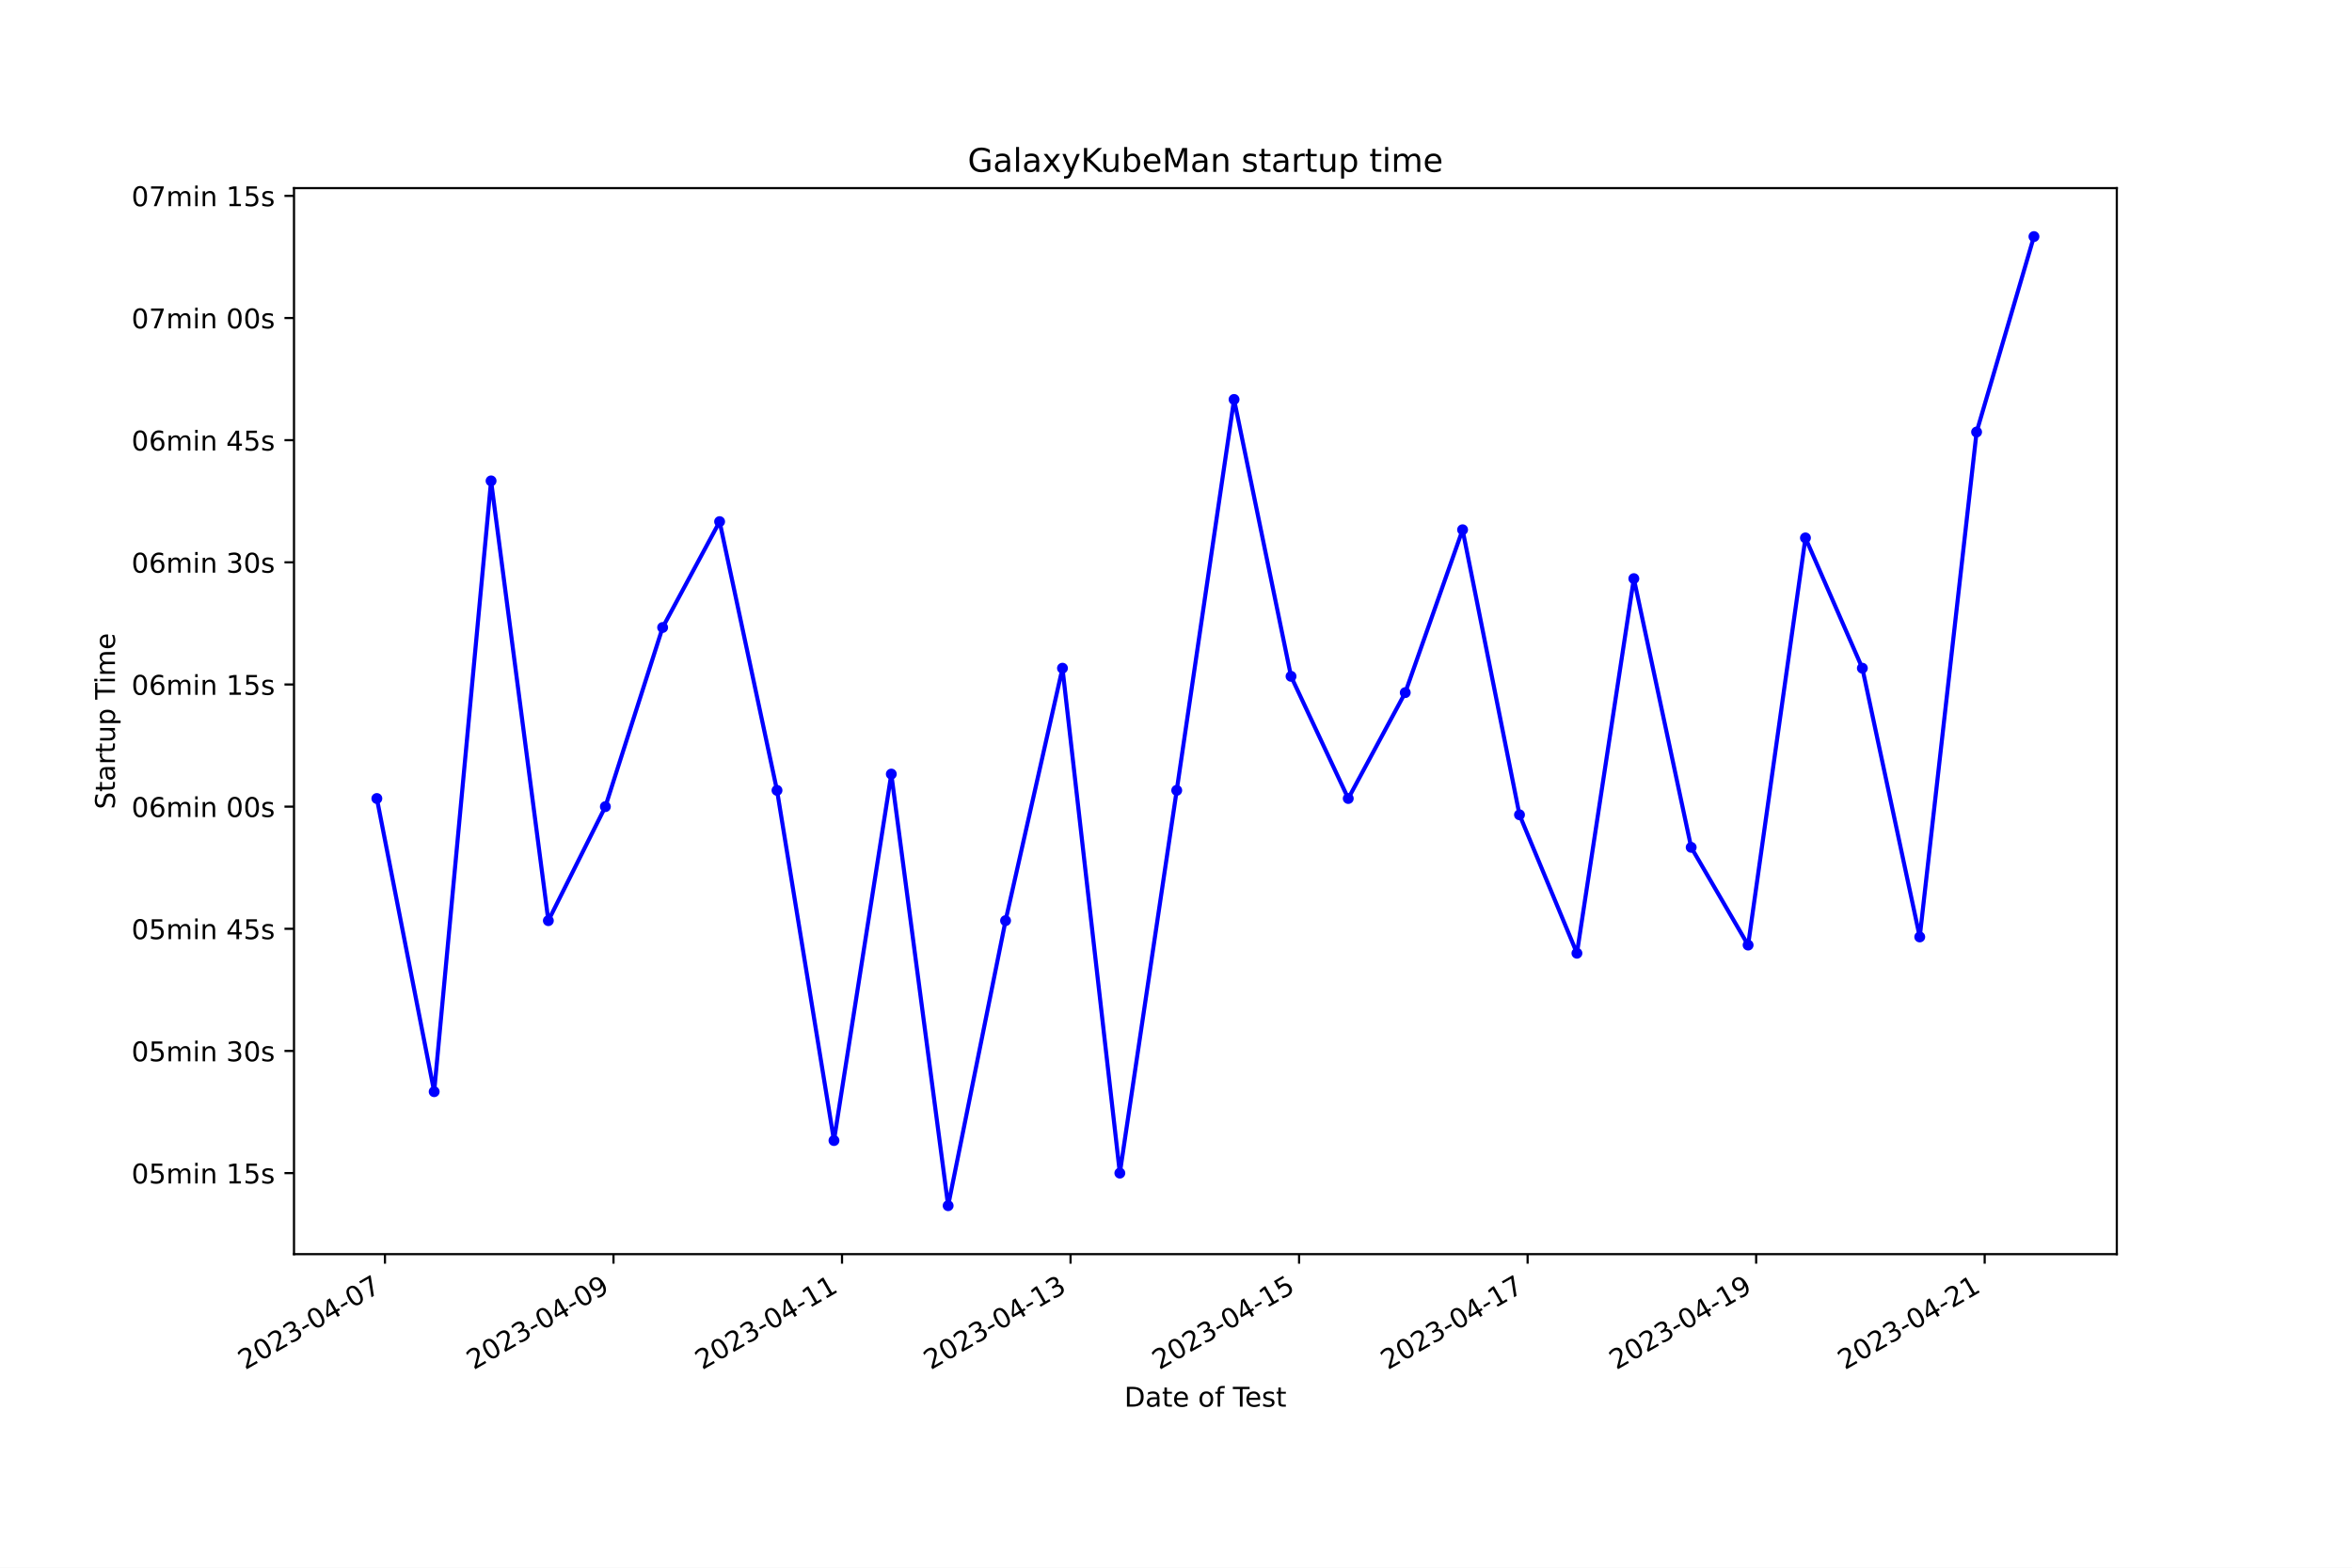
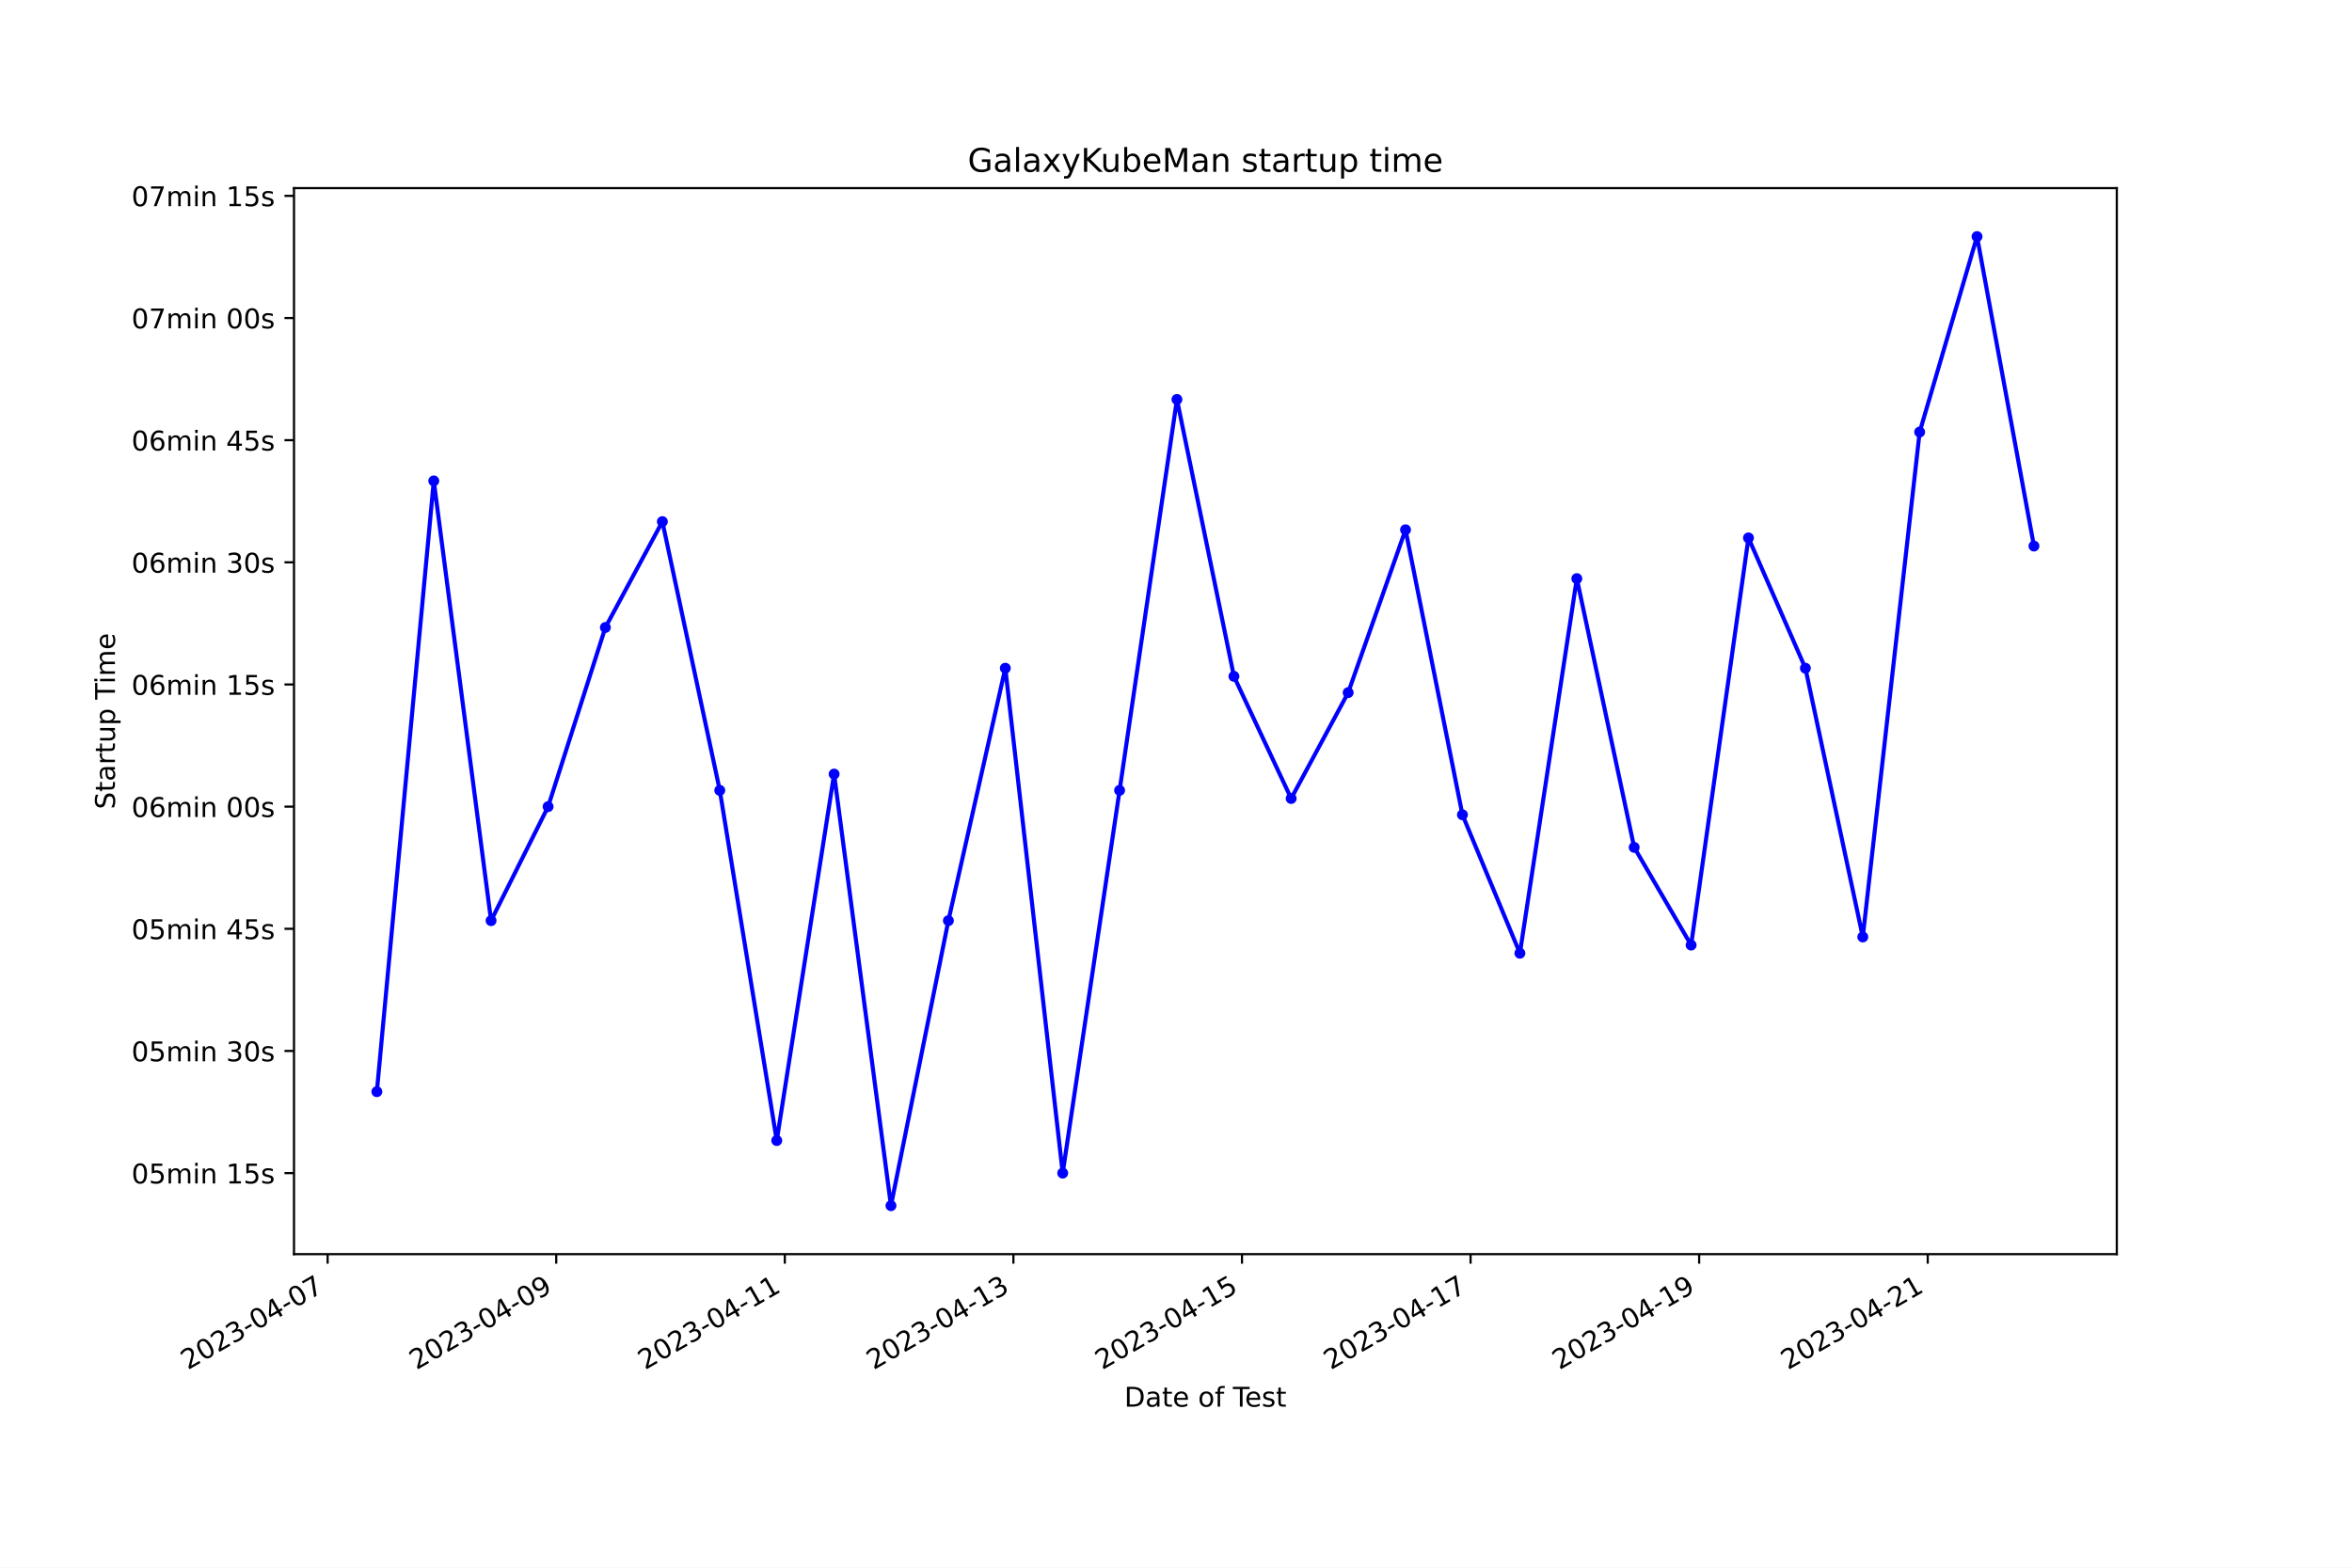
<svg xmlns="http://www.w3.org/2000/svg" xmlns:xlink="http://www.w3.org/1999/xlink" width="864pt" height="576pt" viewBox="0 0 864 576" version="1.1">
  <defs>
    <style type="text/css">*{stroke-linejoin: round; stroke-linecap: butt}</style>
  </defs>
  <g id="figure_1">
    <g id="patch_1">
      <path d="M 0 576  L 864 576  L 864 0  L 0 0  z " style="fill: #ffffff" />
    </g>
    <g id="axes_1">
      <g id="patch_2">
        <path d="M 108 460.8  L 777.6 460.8  L 777.6 69.12  L 108 69.12  z " style="fill: #ffffff" />
      </g>
      <g id="matplotlib.axis_1">
        <g id="xtick_1">
          <g id="line2d_1">
            <defs>
-               <path id="mb5e57b1dbb" d="M 0 0  L 0 3.5  " style="stroke: #000000; stroke-width: 0.8" />
+               <path id="m346e0c1215" d="M 0 0  L 0 3.5  " style="stroke: #000000; stroke-width: 0.8" />
            </defs>
            <g>
-               <use xlink:href="#mb5e57b1dbb" x="141.414" y="460.8" style="stroke: #000000; stroke-width: 0.8" />
+               <use xlink:href="#m346e0c1215" x="120.356" y="460.8" style="stroke: #000000; stroke-width: 0.8" />
            </g>
          </g>
          <g id="text_1">
-             <g transform="translate(90.04501 503.4383) rotate(-30) scale(0.1 -0.1)">
+             <g transform="translate(68.98697 503.4383) rotate(-30) scale(0.1 -0.1)">
              <defs>
                <path id="DejaVuSans-32" d="M 1228 531  L 3431 531  L 3431 0  L 469 0  L 469 531  Q 828 903 1448 1529  Q 2069 2156 2228 2338  Q 2531 2678 2651 2914  Q 2772 3150 2772 3378  Q 2772 3750 2511 3984  Q 2250 4219 1831 4219  Q 1534 4219 1204 4116  Q 875 4013 500 3803  L 500 4441  Q 881 4594 1212 4672  Q 1544 4750 1819 4750  Q 2544 4750 2975 4387  Q 3406 4025 3406 3419  Q 3406 3131 3298 2873  Q 3191 2616 2906 2266  Q 2828 2175 2409 1742  Q 1991 1309 1228 531  z " transform="scale(0.015625)" />
                <path id="DejaVuSans-30" d="M 2034 4250  Q 1547 4250 1301 3770  Q 1056 3291 1056 2328  Q 1056 1369 1301 889  Q 1547 409 2034 409  Q 2525 409 2770 889  Q 3016 1369 3016 2328  Q 3016 3291 2770 3770  Q 2525 4250 2034 4250  z M 2034 4750  Q 2819 4750 3233 4129  Q 3647 3509 3647 2328  Q 3647 1150 3233 529  Q 2819 -91 2034 -91  Q 1250 -91 836 529  Q 422 1150 422 2328  Q 422 3509 836 4129  Q 1250 4750 2034 4750  z " transform="scale(0.015625)" />
                <path id="DejaVuSans-33" d="M 2597 2516  Q 3050 2419 3304 2112  Q 3559 1806 3559 1356  Q 3559 666 3084 287  Q 2609 -91 1734 -91  Q 1441 -91 1130 -33  Q 819 25 488 141  L 488 750  Q 750 597 1062 519  Q 1375 441 1716 441  Q 2309 441 2620 675  Q 2931 909 2931 1356  Q 2931 1769 2642 2001  Q 2353 2234 1838 2234  L 1294 2234  L 1294 2753  L 1863 2753  Q 2328 2753 2575 2939  Q 2822 3125 2822 3475  Q 2822 3834 2567 4026  Q 2313 4219 1838 4219  Q 1578 4219 1281 4162  Q 984 4106 628 3988  L 628 4550  Q 988 4650 1302 4700  Q 1616 4750 1894 4750  Q 2613 4750 3031 4423  Q 3450 4097 3450 3541  Q 3450 3153 3228 2886  Q 3006 2619 2597 2516  z " transform="scale(0.015625)" />
                <path id="DejaVuSans-2d" d="M 313 2009  L 1997 2009  L 1997 1497  L 313 1497  L 313 2009  z " transform="scale(0.015625)" />
                <path id="DejaVuSans-34" d="M 2419 4116  L 825 1625  L 2419 1625  L 2419 4116  z M 2253 4666  L 3047 4666  L 3047 1625  L 3713 1625  L 3713 1100  L 3047 1100  L 3047 0  L 2419 0  L 2419 1100  L 313 1100  L 313 1709  L 2253 4666  z " transform="scale(0.015625)" />
                <path id="DejaVuSans-37" d="M 525 4666  L 3525 4666  L 3525 4397  L 1831 0  L 1172 0  L 2766 4134  L 525 4134  L 525 4666  z " transform="scale(0.015625)" />
              </defs>
              <use xlink:href="#DejaVuSans-32" />
              <use xlink:href="#DejaVuSans-30" x="63.623" />
              <use xlink:href="#DejaVuSans-32" x="127.246" />
              <use xlink:href="#DejaVuSans-33" x="190.869" />
              <use xlink:href="#DejaVuSans-2d" x="254.492" />
              <use xlink:href="#DejaVuSans-30" x="290.576" />
              <use xlink:href="#DejaVuSans-34" x="354.199" />
              <use xlink:href="#DejaVuSans-2d" x="417.822" />
              <use xlink:href="#DejaVuSans-30" x="453.906" />
              <use xlink:href="#DejaVuSans-37" x="517.529" />
            </g>
          </g>
        </g>
        <g id="xtick_2">
          <g id="line2d_2">
            <g>
-               <use xlink:href="#mb5e57b1dbb" x="225.365" y="460.8" style="stroke: #000000; stroke-width: 0.8" />
+               <use xlink:href="#m346e0c1215" x="204.327" y="460.8" style="stroke: #000000; stroke-width: 0.8" />
            </g>
          </g>
          <g id="text_2">
-             <g transform="translate(173.9952 503.4383) rotate(-30) scale(0.1 -0.1)">
+             <g transform="translate(152.9577 503.4383) rotate(-30) scale(0.1 -0.1)">
              <defs>
                <path id="DejaVuSans-39" d="M 703 97  L 703 672  Q 941 559 1184 500  Q 1428 441 1663 441  Q 2288 441 2617 861  Q 2947 1281 2994 2138  Q 2813 1869 2534 1725  Q 2256 1581 1919 1581  Q 1219 1581 811 2004  Q 403 2428 403 3163  Q 403 3881 828 4315  Q 1253 4750 1959 4750  Q 2769 4750 3195 4129  Q 3622 3509 3622 2328  Q 3622 1225 3098 567  Q 2575 -91 1691 -91  Q 1453 -91 1209 -44  Q 966 3 703 97  z M 1959 2075  Q 2384 2075 2632 2365  Q 2881 2656 2881 3163  Q 2881 3666 2632 3958  Q 2384 4250 1959 4250  Q 1534 4250 1286 3958  Q 1038 3666 1038 3163  Q 1038 2656 1286 2365  Q 1534 2075 1959 2075  z " transform="scale(0.015625)" />
              </defs>
              <use xlink:href="#DejaVuSans-32" />
              <use xlink:href="#DejaVuSans-30" x="63.623" />
              <use xlink:href="#DejaVuSans-32" x="127.246" />
              <use xlink:href="#DejaVuSans-33" x="190.869" />
              <use xlink:href="#DejaVuSans-2d" x="254.492" />
              <use xlink:href="#DejaVuSans-30" x="290.576" />
              <use xlink:href="#DejaVuSans-34" x="354.199" />
              <use xlink:href="#DejaVuSans-2d" x="417.822" />
              <use xlink:href="#DejaVuSans-30" x="453.906" />
              <use xlink:href="#DejaVuSans-39" x="517.529" />
            </g>
          </g>
        </g>
        <g id="xtick_3">
          <g id="line2d_3">
            <g>
-               <use xlink:href="#mb5e57b1dbb" x="309.315" y="460.8" style="stroke: #000000; stroke-width: 0.8" />
+               <use xlink:href="#m346e0c1215" x="288.298" y="460.8" style="stroke: #000000; stroke-width: 0.8" />
            </g>
          </g>
          <g id="text_3">
-             <g transform="translate(257.9454 503.4383) rotate(-30) scale(0.1 -0.1)">
+             <g transform="translate(236.9284 503.4383) rotate(-30) scale(0.1 -0.1)">
              <defs>
                <path id="DejaVuSans-31" d="M 794 531  L 1825 531  L 1825 4091  L 703 3866  L 703 4441  L 1819 4666  L 2450 4666  L 2450 531  L 3481 531  L 3481 0  L 794 0  L 794 531  z " transform="scale(0.015625)" />
              </defs>
              <use xlink:href="#DejaVuSans-32" />
              <use xlink:href="#DejaVuSans-30" x="63.623" />
              <use xlink:href="#DejaVuSans-32" x="127.246" />
              <use xlink:href="#DejaVuSans-33" x="190.869" />
              <use xlink:href="#DejaVuSans-2d" x="254.492" />
              <use xlink:href="#DejaVuSans-30" x="290.576" />
              <use xlink:href="#DejaVuSans-34" x="354.199" />
              <use xlink:href="#DejaVuSans-2d" x="417.822" />
              <use xlink:href="#DejaVuSans-31" x="453.906" />
              <use xlink:href="#DejaVuSans-31" x="517.529" />
            </g>
          </g>
        </g>
        <g id="xtick_4">
          <g id="line2d_4">
            <g>
-               <use xlink:href="#mb5e57b1dbb" x="393.265" y="460.8" style="stroke: #000000; stroke-width: 0.8" />
+               <use xlink:href="#m346e0c1215" x="372.269" y="460.8" style="stroke: #000000; stroke-width: 0.8" />
            </g>
          </g>
          <g id="text_4">
-             <g transform="translate(341.8956 503.4383) rotate(-30) scale(0.1 -0.1)">
+             <g transform="translate(320.8991 503.4383) rotate(-30) scale(0.1 -0.1)">
              <use xlink:href="#DejaVuSans-32" />
              <use xlink:href="#DejaVuSans-30" x="63.623" />
              <use xlink:href="#DejaVuSans-32" x="127.246" />
              <use xlink:href="#DejaVuSans-33" x="190.869" />
              <use xlink:href="#DejaVuSans-2d" x="254.492" />
              <use xlink:href="#DejaVuSans-30" x="290.576" />
              <use xlink:href="#DejaVuSans-34" x="354.199" />
              <use xlink:href="#DejaVuSans-2d" x="417.822" />
              <use xlink:href="#DejaVuSans-31" x="453.906" />
              <use xlink:href="#DejaVuSans-33" x="517.529" />
            </g>
          </g>
        </g>
        <g id="xtick_5">
          <g id="line2d_5">
            <g>
-               <use xlink:href="#mb5e57b1dbb" x="477.215" y="460.8" style="stroke: #000000; stroke-width: 0.8" />
+               <use xlink:href="#m346e0c1215" x="456.239" y="460.8" style="stroke: #000000; stroke-width: 0.8" />
            </g>
          </g>
          <g id="text_5">
-             <g transform="translate(425.8458 503.4383) rotate(-30) scale(0.1 -0.1)">
+             <g transform="translate(404.8697 503.4383) rotate(-30) scale(0.1 -0.1)">
              <defs>
                <path id="DejaVuSans-35" d="M 691 4666  L 3169 4666  L 3169 4134  L 1269 4134  L 1269 2991  Q 1406 3038 1543 3061  Q 1681 3084 1819 3084  Q 2600 3084 3056 2656  Q 3513 2228 3513 1497  Q 3513 744 3044 326  Q 2575 -91 1722 -91  Q 1428 -91 1123 -41  Q 819 9 494 109  L 494 744  Q 775 591 1075 516  Q 1375 441 1709 441  Q 2250 441 2565 725  Q 2881 1009 2881 1497  Q 2881 1984 2565 2268  Q 2250 2553 1709 2553  Q 1456 2553 1204 2497  Q 953 2441 691 2322  L 691 4666  z " transform="scale(0.015625)" />
              </defs>
              <use xlink:href="#DejaVuSans-32" />
              <use xlink:href="#DejaVuSans-30" x="63.623" />
              <use xlink:href="#DejaVuSans-32" x="127.246" />
              <use xlink:href="#DejaVuSans-33" x="190.869" />
              <use xlink:href="#DejaVuSans-2d" x="254.492" />
              <use xlink:href="#DejaVuSans-30" x="290.576" />
              <use xlink:href="#DejaVuSans-34" x="354.199" />
              <use xlink:href="#DejaVuSans-2d" x="417.822" />
              <use xlink:href="#DejaVuSans-31" x="453.906" />
              <use xlink:href="#DejaVuSans-35" x="517.529" />
            </g>
          </g>
        </g>
        <g id="xtick_6">
          <g id="line2d_6">
            <g>
-               <use xlink:href="#mb5e57b1dbb" x="561.165" y="460.8" style="stroke: #000000; stroke-width: 0.8" />
+               <use xlink:href="#m346e0c1215" x="540.21" y="460.8" style="stroke: #000000; stroke-width: 0.8" />
            </g>
          </g>
          <g id="text_6">
-             <g transform="translate(509.7959 503.4383) rotate(-30) scale(0.1 -0.1)">
+             <g transform="translate(488.8404 503.4383) rotate(-30) scale(0.1 -0.1)">
              <use xlink:href="#DejaVuSans-32" />
              <use xlink:href="#DejaVuSans-30" x="63.623" />
              <use xlink:href="#DejaVuSans-32" x="127.246" />
              <use xlink:href="#DejaVuSans-33" x="190.869" />
              <use xlink:href="#DejaVuSans-2d" x="254.492" />
              <use xlink:href="#DejaVuSans-30" x="290.576" />
              <use xlink:href="#DejaVuSans-34" x="354.199" />
              <use xlink:href="#DejaVuSans-2d" x="417.822" />
              <use xlink:href="#DejaVuSans-31" x="453.906" />
              <use xlink:href="#DejaVuSans-37" x="517.529" />
            </g>
          </g>
        </g>
        <g id="xtick_7">
          <g id="line2d_7">
            <g>
-               <use xlink:href="#mb5e57b1dbb" x="645.116" y="460.8" style="stroke: #000000; stroke-width: 0.8" />
+               <use xlink:href="#m346e0c1215" x="624.181" y="460.8" style="stroke: #000000; stroke-width: 0.8" />
            </g>
          </g>
          <g id="text_7">
-             <g transform="translate(593.7461 503.4383) rotate(-30) scale(0.1 -0.1)">
+             <g transform="translate(572.8111 503.4383) rotate(-30) scale(0.1 -0.1)">
              <use xlink:href="#DejaVuSans-32" />
              <use xlink:href="#DejaVuSans-30" x="63.623" />
              <use xlink:href="#DejaVuSans-32" x="127.246" />
              <use xlink:href="#DejaVuSans-33" x="190.869" />
              <use xlink:href="#DejaVuSans-2d" x="254.492" />
              <use xlink:href="#DejaVuSans-30" x="290.576" />
              <use xlink:href="#DejaVuSans-34" x="354.199" />
              <use xlink:href="#DejaVuSans-2d" x="417.822" />
              <use xlink:href="#DejaVuSans-31" x="453.906" />
              <use xlink:href="#DejaVuSans-39" x="517.529" />
            </g>
          </g>
        </g>
        <g id="xtick_8">
          <g id="line2d_8">
            <g>
-               <use xlink:href="#mb5e57b1dbb" x="729.066" y="460.8" style="stroke: #000000; stroke-width: 0.8" />
+               <use xlink:href="#m346e0c1215" x="708.151" y="460.8" style="stroke: #000000; stroke-width: 0.8" />
            </g>
          </g>
          <g id="text_8">
-             <g transform="translate(677.6963 503.4383) rotate(-30) scale(0.1 -0.1)">
+             <g transform="translate(656.7818 503.4383) rotate(-30) scale(0.1 -0.1)">
              <use xlink:href="#DejaVuSans-32" />
              <use xlink:href="#DejaVuSans-30" x="63.623" />
              <use xlink:href="#DejaVuSans-32" x="127.246" />
              <use xlink:href="#DejaVuSans-33" x="190.869" />
              <use xlink:href="#DejaVuSans-2d" x="254.492" />
              <use xlink:href="#DejaVuSans-30" x="290.576" />
              <use xlink:href="#DejaVuSans-34" x="354.199" />
              <use xlink:href="#DejaVuSans-2d" x="417.822" />
              <use xlink:href="#DejaVuSans-32" x="453.906" />
              <use xlink:href="#DejaVuSans-31" x="517.529" />
            </g>
          </g>
        </g>
        <g id="text_9">
          <g transform="translate(413.0063 516.8378) scale(0.1 -0.1)">
            <defs>
              <path id="DejaVuSans-44" d="M 1259 4147  L 1259 519  L 2022 519  Q 2988 519 3436 956  Q 3884 1394 3884 2338  Q 3884 3275 3436 3711  Q 2988 4147 2022 4147  L 1259 4147  z M 628 4666  L 1925 4666  Q 3281 4666 3915 4102  Q 4550 3538 4550 2338  Q 4550 1131 3912 565  Q 3275 0 1925 0  L 628 0  L 628 4666  z " transform="scale(0.015625)" />
              <path id="DejaVuSans-61" d="M 2194 1759  Q 1497 1759 1228 1600  Q 959 1441 959 1056  Q 959 750 1161 570  Q 1363 391 1709 391  Q 2188 391 2477 730  Q 2766 1069 2766 1631  L 2766 1759  L 2194 1759  z M 3341 1997  L 3341 0  L 2766 0  L 2766 531  Q 2569 213 2275 61  Q 1981 -91 1556 -91  Q 1019 -91 701 211  Q 384 513 384 1019  Q 384 1609 779 1909  Q 1175 2209 1959 2209  L 2766 2209  L 2766 2266  Q 2766 2663 2505 2880  Q 2244 3097 1772 3097  Q 1472 3097 1187 3025  Q 903 2953 641 2809  L 641 3341  Q 956 3463 1253 3523  Q 1550 3584 1831 3584  Q 2591 3584 2966 3190  Q 3341 2797 3341 1997  z " transform="scale(0.015625)" />
              <path id="DejaVuSans-74" d="M 1172 4494  L 1172 3500  L 2356 3500  L 2356 3053  L 1172 3053  L 1172 1153  Q 1172 725 1289 603  Q 1406 481 1766 481  L 2356 481  L 2356 0  L 1766 0  Q 1100 0 847 248  Q 594 497 594 1153  L 594 3053  L 172 3053  L 172 3500  L 594 3500  L 594 4494  L 1172 4494  z " transform="scale(0.015625)" />
              <path id="DejaVuSans-65" d="M 3597 1894  L 3597 1613  L 953 1613  Q 991 1019 1311 708  Q 1631 397 2203 397  Q 2534 397 2845 478  Q 3156 559 3463 722  L 3463 178  Q 3153 47 2828 -22  Q 2503 -91 2169 -91  Q 1331 -91 842 396  Q 353 884 353 1716  Q 353 2575 817 3079  Q 1281 3584 2069 3584  Q 2775 3584 3186 3129  Q 3597 2675 3597 1894  z M 3022 2063  Q 3016 2534 2758 2815  Q 2500 3097 2075 3097  Q 1594 3097 1305 2825  Q 1016 2553 972 2059  L 3022 2063  z " transform="scale(0.015625)" />
              <path id="DejaVuSans-20" transform="scale(0.015625)" />
              <path id="DejaVuSans-6f" d="M 1959 3097  Q 1497 3097 1228 2736  Q 959 2375 959 1747  Q 959 1119 1226 758  Q 1494 397 1959 397  Q 2419 397 2687 759  Q 2956 1122 2956 1747  Q 2956 2369 2687 2733  Q 2419 3097 1959 3097  z M 1959 3584  Q 2709 3584 3137 3096  Q 3566 2609 3566 1747  Q 3566 888 3137 398  Q 2709 -91 1959 -91  Q 1206 -91 779 398  Q 353 888 353 1747  Q 353 2609 779 3096  Q 1206 3584 1959 3584  z " transform="scale(0.015625)" />
              <path id="DejaVuSans-66" d="M 2375 4863  L 2375 4384  L 1825 4384  Q 1516 4384 1395 4259  Q 1275 4134 1275 3809  L 1275 3500  L 2222 3500  L 2222 3053  L 1275 3053  L 1275 0  L 697 0  L 697 3053  L 147 3053  L 147 3500  L 697 3500  L 697 3744  Q 697 4328 969 4595  Q 1241 4863 1831 4863  L 2375 4863  z " transform="scale(0.015625)" />
              <path id="DejaVuSans-54" d="M -19 4666  L 3928 4666  L 3928 4134  L 2272 4134  L 2272 0  L 1638 0  L 1638 4134  L -19 4134  L -19 4666  z " transform="scale(0.015625)" />
              <path id="DejaVuSans-73" d="M 2834 3397  L 2834 2853  Q 2591 2978 2328 3040  Q 2066 3103 1784 3103  Q 1356 3103 1142 2972  Q 928 2841 928 2578  Q 928 2378 1081 2264  Q 1234 2150 1697 2047  L 1894 2003  Q 2506 1872 2764 1633  Q 3022 1394 3022 966  Q 3022 478 2636 193  Q 2250 -91 1575 -91  Q 1294 -91 989 -36  Q 684 19 347 128  L 347 722  Q 666 556 975 473  Q 1284 391 1588 391  Q 1994 391 2212 530  Q 2431 669 2431 922  Q 2431 1156 2273 1281  Q 2116 1406 1581 1522  L 1381 1569  Q 847 1681 609 1914  Q 372 2147 372 2553  Q 372 3047 722 3315  Q 1072 3584 1716 3584  Q 2034 3584 2315 3537  Q 2597 3491 2834 3397  z " transform="scale(0.015625)" />
            </defs>
            <use xlink:href="#DejaVuSans-44" />
            <use xlink:href="#DejaVuSans-61" x="77.002" />
            <use xlink:href="#DejaVuSans-74" x="138.281" />
            <use xlink:href="#DejaVuSans-65" x="177.49" />
            <use xlink:href="#DejaVuSans-20" x="239.014" />
            <use xlink:href="#DejaVuSans-6f" x="270.801" />
            <use xlink:href="#DejaVuSans-66" x="331.982" />
            <use xlink:href="#DejaVuSans-20" x="367.188" />
            <use xlink:href="#DejaVuSans-54" x="398.975" />
            <use xlink:href="#DejaVuSans-65" x="443.059" />
            <use xlink:href="#DejaVuSans-73" x="504.582" />
            <use xlink:href="#DejaVuSans-74" x="556.682" />
          </g>
        </g>
      </g>
      <g id="matplotlib.axis_2">
        <g id="ytick_1">
          <g id="line2d_9">
            <defs>
-               <path id="m0ac1385e84" d="M 0 0  L -3.5 0  " style="stroke: #000000; stroke-width: 0.8" />
+               <path id="m91896c03f7" d="M 0 0  L -3.5 0  " style="stroke: #000000; stroke-width: 0.8" />
            </defs>
            <g>
-               <use xlink:href="#m0ac1385e84" x="108" y="431.028" style="stroke: #000000; stroke-width: 0.8" />
+               <use xlink:href="#m91896c03f7" x="108" y="431.028" style="stroke: #000000; stroke-width: 0.8" />
            </g>
          </g>
          <g id="text_10">
            <g transform="translate(48.30625 434.8268) scale(0.1 -0.1)">
              <defs>
                <path id="DejaVuSans-6d" d="M 3328 2828  Q 3544 3216 3844 3400  Q 4144 3584 4550 3584  Q 5097 3584 5394 3201  Q 5691 2819 5691 2113  L 5691 0  L 5113 0  L 5113 2094  Q 5113 2597 4934 2840  Q 4756 3084 4391 3084  Q 3944 3084 3684 2787  Q 3425 2491 3425 1978  L 3425 0  L 2847 0  L 2847 2094  Q 2847 2600 2669 2842  Q 2491 3084 2119 3084  Q 1678 3084 1418 2786  Q 1159 2488 1159 1978  L 1159 0  L 581 0  L 581 3500  L 1159 3500  L 1159 2956  Q 1356 3278 1631 3431  Q 1906 3584 2284 3584  Q 2666 3584 2933 3390  Q 3200 3197 3328 2828  z " transform="scale(0.015625)" />
                <path id="DejaVuSans-69" d="M 603 3500  L 1178 3500  L 1178 0  L 603 0  L 603 3500  z M 603 4863  L 1178 4863  L 1178 4134  L 603 4134  L 603 4863  z " transform="scale(0.015625)" />
                <path id="DejaVuSans-6e" d="M 3513 2113  L 3513 0  L 2938 0  L 2938 2094  Q 2938 2591 2744 2837  Q 2550 3084 2163 3084  Q 1697 3084 1428 2787  Q 1159 2491 1159 1978  L 1159 0  L 581 0  L 581 3500  L 1159 3500  L 1159 2956  Q 1366 3272 1645 3428  Q 1925 3584 2291 3584  Q 2894 3584 3203 3211  Q 3513 2838 3513 2113  z " transform="scale(0.015625)" />
              </defs>
              <use xlink:href="#DejaVuSans-30" />
              <use xlink:href="#DejaVuSans-35" x="63.623" />
              <use xlink:href="#DejaVuSans-6d" x="127.246" />
              <use xlink:href="#DejaVuSans-69" x="224.658" />
              <use xlink:href="#DejaVuSans-6e" x="252.441" />
              <use xlink:href="#DejaVuSans-20" x="315.82" />
              <use xlink:href="#DejaVuSans-31" x="347.607" />
              <use xlink:href="#DejaVuSans-35" x="411.23" />
              <use xlink:href="#DejaVuSans-73" x="474.854" />
            </g>
          </g>
        </g>
        <g id="ytick_2">
          <g id="line2d_10">
            <g>
-               <use xlink:href="#m0ac1385e84" x="108" y="386.144" style="stroke: #000000; stroke-width: 0.8" />
+               <use xlink:href="#m91896c03f7" x="108" y="386.144" style="stroke: #000000; stroke-width: 0.8" />
            </g>
          </g>
          <g id="text_11">
            <g transform="translate(48.30625 389.9436) scale(0.1 -0.1)">
              <use xlink:href="#DejaVuSans-30" />
              <use xlink:href="#DejaVuSans-35" x="63.623" />
              <use xlink:href="#DejaVuSans-6d" x="127.246" />
              <use xlink:href="#DejaVuSans-69" x="224.658" />
              <use xlink:href="#DejaVuSans-6e" x="252.441" />
              <use xlink:href="#DejaVuSans-20" x="315.82" />
              <use xlink:href="#DejaVuSans-33" x="347.607" />
              <use xlink:href="#DejaVuSans-30" x="411.23" />
              <use xlink:href="#DejaVuSans-73" x="474.854" />
            </g>
          </g>
        </g>
        <g id="ytick_3">
          <g id="line2d_11">
            <g>
-               <use xlink:href="#m0ac1385e84" x="108" y="341.261" style="stroke: #000000; stroke-width: 0.8" />
+               <use xlink:href="#m91896c03f7" x="108" y="341.261" style="stroke: #000000; stroke-width: 0.8" />
            </g>
          </g>
          <g id="text_12">
            <g transform="translate(48.30625 345.0605) scale(0.1 -0.1)">
              <use xlink:href="#DejaVuSans-30" />
              <use xlink:href="#DejaVuSans-35" x="63.623" />
              <use xlink:href="#DejaVuSans-6d" x="127.246" />
              <use xlink:href="#DejaVuSans-69" x="224.658" />
              <use xlink:href="#DejaVuSans-6e" x="252.441" />
              <use xlink:href="#DejaVuSans-20" x="315.82" />
              <use xlink:href="#DejaVuSans-34" x="347.607" />
              <use xlink:href="#DejaVuSans-35" x="411.23" />
              <use xlink:href="#DejaVuSans-73" x="474.854" />
            </g>
          </g>
        </g>
        <g id="ytick_4">
          <g id="line2d_12">
            <g>
-               <use xlink:href="#m0ac1385e84" x="108" y="296.378" style="stroke: #000000; stroke-width: 0.8" />
+               <use xlink:href="#m91896c03f7" x="108" y="296.378" style="stroke: #000000; stroke-width: 0.8" />
            </g>
          </g>
          <g id="text_13">
            <g transform="translate(48.30625 300.1774) scale(0.1 -0.1)">
              <defs>
                <path id="DejaVuSans-36" d="M 2113 2584  Q 1688 2584 1439 2293  Q 1191 2003 1191 1497  Q 1191 994 1439 701  Q 1688 409 2113 409  Q 2538 409 2786 701  Q 3034 994 3034 1497  Q 3034 2003 2786 2293  Q 2538 2584 2113 2584  z M 3366 4563  L 3366 3988  Q 3128 4100 2886 4159  Q 2644 4219 2406 4219  Q 1781 4219 1451 3797  Q 1122 3375 1075 2522  Q 1259 2794 1537 2939  Q 1816 3084 2150 3084  Q 2853 3084 3261 2657  Q 3669 2231 3669 1497  Q 3669 778 3244 343  Q 2819 -91 2113 -91  Q 1303 -91 875 529  Q 447 1150 447 2328  Q 447 3434 972 4092  Q 1497 4750 2381 4750  Q 2619 4750 2861 4703  Q 3103 4656 3366 4563  z " transform="scale(0.015625)" />
              </defs>
              <use xlink:href="#DejaVuSans-30" />
              <use xlink:href="#DejaVuSans-36" x="63.623" />
              <use xlink:href="#DejaVuSans-6d" x="127.246" />
              <use xlink:href="#DejaVuSans-69" x="224.658" />
              <use xlink:href="#DejaVuSans-6e" x="252.441" />
              <use xlink:href="#DejaVuSans-20" x="315.82" />
              <use xlink:href="#DejaVuSans-30" x="347.607" />
              <use xlink:href="#DejaVuSans-30" x="411.23" />
              <use xlink:href="#DejaVuSans-73" x="474.854" />
            </g>
          </g>
        </g>
        <g id="ytick_5">
          <g id="line2d_13">
            <g>
-               <use xlink:href="#m0ac1385e84" x="108" y="251.495" style="stroke: #000000; stroke-width: 0.8" />
+               <use xlink:href="#m91896c03f7" x="108" y="251.495" style="stroke: #000000; stroke-width: 0.8" />
            </g>
          </g>
          <g id="text_14">
            <g transform="translate(48.30625 255.2943) scale(0.1 -0.1)">
              <use xlink:href="#DejaVuSans-30" />
              <use xlink:href="#DejaVuSans-36" x="63.623" />
              <use xlink:href="#DejaVuSans-6d" x="127.246" />
              <use xlink:href="#DejaVuSans-69" x="224.658" />
              <use xlink:href="#DejaVuSans-6e" x="252.441" />
              <use xlink:href="#DejaVuSans-20" x="315.82" />
              <use xlink:href="#DejaVuSans-31" x="347.607" />
              <use xlink:href="#DejaVuSans-35" x="411.23" />
              <use xlink:href="#DejaVuSans-73" x="474.854" />
            </g>
          </g>
        </g>
        <g id="ytick_6">
          <g id="line2d_14">
            <g>
-               <use xlink:href="#m0ac1385e84" x="108" y="206.612" style="stroke: #000000; stroke-width: 0.8" />
+               <use xlink:href="#m91896c03f7" x="108" y="206.612" style="stroke: #000000; stroke-width: 0.8" />
            </g>
          </g>
          <g id="text_15">
            <g transform="translate(48.30625 210.4112) scale(0.1 -0.1)">
              <use xlink:href="#DejaVuSans-30" />
              <use xlink:href="#DejaVuSans-36" x="63.623" />
              <use xlink:href="#DejaVuSans-6d" x="127.246" />
              <use xlink:href="#DejaVuSans-69" x="224.658" />
              <use xlink:href="#DejaVuSans-6e" x="252.441" />
              <use xlink:href="#DejaVuSans-20" x="315.82" />
              <use xlink:href="#DejaVuSans-33" x="347.607" />
              <use xlink:href="#DejaVuSans-30" x="411.23" />
              <use xlink:href="#DejaVuSans-73" x="474.854" />
            </g>
          </g>
        </g>
        <g id="ytick_7">
          <g id="line2d_15">
            <g>
-               <use xlink:href="#m0ac1385e84" x="108" y="161.729" style="stroke: #000000; stroke-width: 0.8" />
+               <use xlink:href="#m91896c03f7" x="108" y="161.729" style="stroke: #000000; stroke-width: 0.8" />
            </g>
          </g>
          <g id="text_16">
            <g transform="translate(48.30625 165.528) scale(0.1 -0.1)">
              <use xlink:href="#DejaVuSans-30" />
              <use xlink:href="#DejaVuSans-36" x="63.623" />
              <use xlink:href="#DejaVuSans-6d" x="127.246" />
              <use xlink:href="#DejaVuSans-69" x="224.658" />
              <use xlink:href="#DejaVuSans-6e" x="252.441" />
              <use xlink:href="#DejaVuSans-20" x="315.82" />
              <use xlink:href="#DejaVuSans-34" x="347.607" />
              <use xlink:href="#DejaVuSans-35" x="411.23" />
              <use xlink:href="#DejaVuSans-73" x="474.854" />
            </g>
          </g>
        </g>
        <g id="ytick_8">
          <g id="line2d_16">
            <g>
-               <use xlink:href="#m0ac1385e84" x="108" y="116.846" style="stroke: #000000; stroke-width: 0.8" />
+               <use xlink:href="#m91896c03f7" x="108" y="116.846" style="stroke: #000000; stroke-width: 0.8" />
            </g>
          </g>
          <g id="text_17">
            <g transform="translate(48.30625 120.6449) scale(0.1 -0.1)">
              <use xlink:href="#DejaVuSans-30" />
              <use xlink:href="#DejaVuSans-37" x="63.623" />
              <use xlink:href="#DejaVuSans-6d" x="127.246" />
              <use xlink:href="#DejaVuSans-69" x="224.658" />
              <use xlink:href="#DejaVuSans-6e" x="252.441" />
              <use xlink:href="#DejaVuSans-20" x="315.82" />
              <use xlink:href="#DejaVuSans-30" x="347.607" />
              <use xlink:href="#DejaVuSans-30" x="411.23" />
              <use xlink:href="#DejaVuSans-73" x="474.854" />
            </g>
          </g>
        </g>
        <g id="ytick_9">
          <g id="line2d_17">
            <g>
-               <use xlink:href="#m0ac1385e84" x="108" y="71.963" style="stroke: #000000; stroke-width: 0.8" />
+               <use xlink:href="#m91896c03f7" x="108" y="71.963" style="stroke: #000000; stroke-width: 0.8" />
            </g>
          </g>
          <g id="text_18">
            <g transform="translate(48.30625 75.76182) scale(0.1 -0.1)">
              <use xlink:href="#DejaVuSans-30" />
              <use xlink:href="#DejaVuSans-37" x="63.623" />
              <use xlink:href="#DejaVuSans-6d" x="127.246" />
              <use xlink:href="#DejaVuSans-69" x="224.658" />
              <use xlink:href="#DejaVuSans-6e" x="252.441" />
              <use xlink:href="#DejaVuSans-20" x="315.82" />
              <use xlink:href="#DejaVuSans-31" x="347.607" />
              <use xlink:href="#DejaVuSans-35" x="411.23" />
              <use xlink:href="#DejaVuSans-73" x="474.854" />
            </g>
          </g>
        </g>
        <g id="text_19">
          <g transform="translate(42.22656 297.3397) rotate(-90) scale(0.1 -0.1)">
            <defs>
              <path id="DejaVuSans-53" d="M 3425 4513  L 3425 3897  Q 3066 4069 2747 4153  Q 2428 4238 2131 4238  Q 1616 4238 1336 4038  Q 1056 3838 1056 3469  Q 1056 3159 1242 3001  Q 1428 2844 1947 2747  L 2328 2669  Q 3034 2534 3370 2195  Q 3706 1856 3706 1288  Q 3706 609 3251 259  Q 2797 -91 1919 -91  Q 1588 -91 1214 -16  Q 841 59 441 206  L 441 856  Q 825 641 1194 531  Q 1563 422 1919 422  Q 2459 422 2753 634  Q 3047 847 3047 1241  Q 3047 1584 2836 1778  Q 2625 1972 2144 2069  L 1759 2144  Q 1053 2284 737 2584  Q 422 2884 422 3419  Q 422 4038 858 4394  Q 1294 4750 2059 4750  Q 2388 4750 2728 4690  Q 3069 4631 3425 4513  z " transform="scale(0.015625)" />
              <path id="DejaVuSans-72" d="M 2631 2963  Q 2534 3019 2420 3045  Q 2306 3072 2169 3072  Q 1681 3072 1420 2755  Q 1159 2438 1159 1844  L 1159 0  L 581 0  L 581 3500  L 1159 3500  L 1159 2956  Q 1341 3275 1631 3429  Q 1922 3584 2338 3584  Q 2397 3584 2469 3576  Q 2541 3569 2628 3553  L 2631 2963  z " transform="scale(0.015625)" />
              <path id="DejaVuSans-75" d="M 544 1381  L 544 3500  L 1119 3500  L 1119 1403  Q 1119 906 1312 657  Q 1506 409 1894 409  Q 2359 409 2629 706  Q 2900 1003 2900 1516  L 2900 3500  L 3475 3500  L 3475 0  L 2900 0  L 2900 538  Q 2691 219 2414 64  Q 2138 -91 1772 -91  Q 1169 -91 856 284  Q 544 659 544 1381  z M 1991 3584  L 1991 3584  z " transform="scale(0.015625)" />
              <path id="DejaVuSans-70" d="M 1159 525  L 1159 -1331  L 581 -1331  L 581 3500  L 1159 3500  L 1159 2969  Q 1341 3281 1617 3432  Q 1894 3584 2278 3584  Q 2916 3584 3314 3078  Q 3713 2572 3713 1747  Q 3713 922 3314 415  Q 2916 -91 2278 -91  Q 1894 -91 1617 61  Q 1341 213 1159 525  z M 3116 1747  Q 3116 2381 2855 2742  Q 2594 3103 2138 3103  Q 1681 3103 1420 2742  Q 1159 2381 1159 1747  Q 1159 1113 1420 752  Q 1681 391 2138 391  Q 2594 391 2855 752  Q 3116 1113 3116 1747  z " transform="scale(0.015625)" />
            </defs>
            <use xlink:href="#DejaVuSans-53" />
            <use xlink:href="#DejaVuSans-74" x="63.477" />
            <use xlink:href="#DejaVuSans-61" x="102.686" />
            <use xlink:href="#DejaVuSans-72" x="163.965" />
            <use xlink:href="#DejaVuSans-74" x="205.078" />
            <use xlink:href="#DejaVuSans-75" x="244.287" />
            <use xlink:href="#DejaVuSans-70" x="307.666" />
            <use xlink:href="#DejaVuSans-20" x="371.143" />
            <use xlink:href="#DejaVuSans-54" x="402.93" />
            <use xlink:href="#DejaVuSans-69" x="460.889" />
            <use xlink:href="#DejaVuSans-6d" x="488.672" />
            <use xlink:href="#DejaVuSans-65" x="586.084" />
          </g>
        </g>
      </g>
      <g id="line2d_18">
-         <path d="M 747.164 86.924  L 726.096 158.737  L 705.212 344.254  L 684.131 245.511  L 663.226 197.635  L 642.164 347.246  L 621.252 311.339  L 600.185 212.596  L 579.282 350.238  L 558.181 299.37  L 537.277 194.643  L 516.214 254.487  L 495.278 293.386  L 474.259 248.503  L 453.328 146.768  L 432.266 290.394  L 411.371 431.028  L 390.296 245.511  L 369.39 338.269  L 348.299 442.996  L 327.42 284.409  L 306.357 419.059  L 285.432 290.394  L 264.347 191.651  L 243.416 230.55  L 222.382 296.378  L 201.436 338.269  L 180.395 176.69  L 159.49 401.105  L 138.436 293.386  " clip-path="url(#p6fae04a0e5)" style="fill: none; stroke: #0000ff; stroke-width: 1.5; stroke-linecap: square" />
+         <path d="M 747.164 200.628  L 726.254 86.924  L 705.181 158.737  L 684.292 344.254  L 663.206 245.511  L 642.295 197.635  L 621.228 347.246  L 600.312 311.339  L 579.239 212.596  L 558.331 350.238  L 537.225 299.37  L 516.316 194.643  L 495.247 254.487  L 474.306 293.386  L 453.282 248.503  L 432.346 146.768  L 411.279 290.394  L 390.379 431.028  L 369.299 245.511  L 348.388 338.269  L 327.292 442.996  L 306.407 284.409  L 285.339 419.059  L 264.409 290.394  L 243.319 191.651  L 222.383 230.55  L 201.344 296.378  L 180.393 338.269  L 159.347 176.69  L 138.436 401.105  " clip-path="url(#p76d2bef118)" style="fill: none; stroke: #0000ff; stroke-width: 1.5; stroke-linecap: square" />
        <defs>
-           <path id="m7abc20af56" d="M 0 1.5  C 0.398 1.5 0.779 1.342 1.061 1.061  C 1.342 0.779 1.5 0.398 1.5 0  C 1.5 -0.398 1.342 -0.779 1.061 -1.061  C 0.779 -1.342 0.398 -1.5 0 -1.5  C -0.398 -1.5 -0.779 -1.342 -1.061 -1.061  C -1.342 -0.779 -1.5 -0.398 -1.5 0  C -1.5 0.398 -1.342 0.779 -1.061 1.061  C -0.779 1.342 -0.398 1.5 0 1.5  z " style="stroke: #0000ff" />
+           <path id="m527fc75203" d="M 0 1.5  C 0.398 1.5 0.779 1.342 1.061 1.061  C 1.342 0.779 1.5 0.398 1.5 0  C 1.5 -0.398 1.342 -0.779 1.061 -1.061  C 0.779 -1.342 0.398 -1.5 0 -1.5  C -0.398 -1.5 -0.779 -1.342 -1.061 -1.061  C -1.342 -0.779 -1.5 -0.398 -1.5 0  C -1.5 0.398 -1.342 0.779 -1.061 1.061  C -0.779 1.342 -0.398 1.5 0 1.5  z " style="stroke: #0000ff" />
        </defs>
-         <g clip-path="url(#p6fae04a0e5)">
-           <use xlink:href="#m7abc20af56" x="747.164" y="86.924" style="fill: #0000ff; stroke: #0000ff" />
-           <use xlink:href="#m7abc20af56" x="726.096" y="158.737" style="fill: #0000ff; stroke: #0000ff" />
-           <use xlink:href="#m7abc20af56" x="705.212" y="344.254" style="fill: #0000ff; stroke: #0000ff" />
-           <use xlink:href="#m7abc20af56" x="684.131" y="245.511" style="fill: #0000ff; stroke: #0000ff" />
-           <use xlink:href="#m7abc20af56" x="663.226" y="197.635" style="fill: #0000ff; stroke: #0000ff" />
-           <use xlink:href="#m7abc20af56" x="642.164" y="347.246" style="fill: #0000ff; stroke: #0000ff" />
-           <use xlink:href="#m7abc20af56" x="621.252" y="311.339" style="fill: #0000ff; stroke: #0000ff" />
-           <use xlink:href="#m7abc20af56" x="600.185" y="212.596" style="fill: #0000ff; stroke: #0000ff" />
-           <use xlink:href="#m7abc20af56" x="579.282" y="350.238" style="fill: #0000ff; stroke: #0000ff" />
-           <use xlink:href="#m7abc20af56" x="558.181" y="299.37" style="fill: #0000ff; stroke: #0000ff" />
-           <use xlink:href="#m7abc20af56" x="537.277" y="194.643" style="fill: #0000ff; stroke: #0000ff" />
-           <use xlink:href="#m7abc20af56" x="516.214" y="254.487" style="fill: #0000ff; stroke: #0000ff" />
-           <use xlink:href="#m7abc20af56" x="495.278" y="293.386" style="fill: #0000ff; stroke: #0000ff" />
-           <use xlink:href="#m7abc20af56" x="474.259" y="248.503" style="fill: #0000ff; stroke: #0000ff" />
-           <use xlink:href="#m7abc20af56" x="453.328" y="146.768" style="fill: #0000ff; stroke: #0000ff" />
-           <use xlink:href="#m7abc20af56" x="432.266" y="290.394" style="fill: #0000ff; stroke: #0000ff" />
-           <use xlink:href="#m7abc20af56" x="411.371" y="431.028" style="fill: #0000ff; stroke: #0000ff" />
-           <use xlink:href="#m7abc20af56" x="390.296" y="245.511" style="fill: #0000ff; stroke: #0000ff" />
-           <use xlink:href="#m7abc20af56" x="369.39" y="338.269" style="fill: #0000ff; stroke: #0000ff" />
-           <use xlink:href="#m7abc20af56" x="348.299" y="442.996" style="fill: #0000ff; stroke: #0000ff" />
-           <use xlink:href="#m7abc20af56" x="327.42" y="284.409" style="fill: #0000ff; stroke: #0000ff" />
-           <use xlink:href="#m7abc20af56" x="306.357" y="419.059" style="fill: #0000ff; stroke: #0000ff" />
-           <use xlink:href="#m7abc20af56" x="285.432" y="290.394" style="fill: #0000ff; stroke: #0000ff" />
-           <use xlink:href="#m7abc20af56" x="264.347" y="191.651" style="fill: #0000ff; stroke: #0000ff" />
-           <use xlink:href="#m7abc20af56" x="243.416" y="230.55" style="fill: #0000ff; stroke: #0000ff" />
-           <use xlink:href="#m7abc20af56" x="222.382" y="296.378" style="fill: #0000ff; stroke: #0000ff" />
-           <use xlink:href="#m7abc20af56" x="201.436" y="338.269" style="fill: #0000ff; stroke: #0000ff" />
-           <use xlink:href="#m7abc20af56" x="180.395" y="176.69" style="fill: #0000ff; stroke: #0000ff" />
-           <use xlink:href="#m7abc20af56" x="159.49" y="401.105" style="fill: #0000ff; stroke: #0000ff" />
-           <use xlink:href="#m7abc20af56" x="138.436" y="293.386" style="fill: #0000ff; stroke: #0000ff" />
+         <g clip-path="url(#p76d2bef118)">
+           <use xlink:href="#m527fc75203" x="747.164" y="200.628" style="fill: #0000ff; stroke: #0000ff" />
+           <use xlink:href="#m527fc75203" x="726.254" y="86.924" style="fill: #0000ff; stroke: #0000ff" />
+           <use xlink:href="#m527fc75203" x="705.181" y="158.737" style="fill: #0000ff; stroke: #0000ff" />
+           <use xlink:href="#m527fc75203" x="684.292" y="344.254" style="fill: #0000ff; stroke: #0000ff" />
+           <use xlink:href="#m527fc75203" x="663.206" y="245.511" style="fill: #0000ff; stroke: #0000ff" />
+           <use xlink:href="#m527fc75203" x="642.295" y="197.635" style="fill: #0000ff; stroke: #0000ff" />
+           <use xlink:href="#m527fc75203" x="621.228" y="347.246" style="fill: #0000ff; stroke: #0000ff" />
+           <use xlink:href="#m527fc75203" x="600.312" y="311.339" style="fill: #0000ff; stroke: #0000ff" />
+           <use xlink:href="#m527fc75203" x="579.239" y="212.596" style="fill: #0000ff; stroke: #0000ff" />
+           <use xlink:href="#m527fc75203" x="558.331" y="350.238" style="fill: #0000ff; stroke: #0000ff" />
+           <use xlink:href="#m527fc75203" x="537.225" y="299.37" style="fill: #0000ff; stroke: #0000ff" />
+           <use xlink:href="#m527fc75203" x="516.316" y="194.643" style="fill: #0000ff; stroke: #0000ff" />
+           <use xlink:href="#m527fc75203" x="495.247" y="254.487" style="fill: #0000ff; stroke: #0000ff" />
+           <use xlink:href="#m527fc75203" x="474.306" y="293.386" style="fill: #0000ff; stroke: #0000ff" />
+           <use xlink:href="#m527fc75203" x="453.282" y="248.503" style="fill: #0000ff; stroke: #0000ff" />
+           <use xlink:href="#m527fc75203" x="432.346" y="146.768" style="fill: #0000ff; stroke: #0000ff" />
+           <use xlink:href="#m527fc75203" x="411.279" y="290.394" style="fill: #0000ff; stroke: #0000ff" />
+           <use xlink:href="#m527fc75203" x="390.379" y="431.028" style="fill: #0000ff; stroke: #0000ff" />
+           <use xlink:href="#m527fc75203" x="369.299" y="245.511" style="fill: #0000ff; stroke: #0000ff" />
+           <use xlink:href="#m527fc75203" x="348.388" y="338.269" style="fill: #0000ff; stroke: #0000ff" />
+           <use xlink:href="#m527fc75203" x="327.292" y="442.996" style="fill: #0000ff; stroke: #0000ff" />
+           <use xlink:href="#m527fc75203" x="306.407" y="284.409" style="fill: #0000ff; stroke: #0000ff" />
+           <use xlink:href="#m527fc75203" x="285.339" y="419.059" style="fill: #0000ff; stroke: #0000ff" />
+           <use xlink:href="#m527fc75203" x="264.409" y="290.394" style="fill: #0000ff; stroke: #0000ff" />
+           <use xlink:href="#m527fc75203" x="243.319" y="191.651" style="fill: #0000ff; stroke: #0000ff" />
+           <use xlink:href="#m527fc75203" x="222.383" y="230.55" style="fill: #0000ff; stroke: #0000ff" />
+           <use xlink:href="#m527fc75203" x="201.344" y="296.378" style="fill: #0000ff; stroke: #0000ff" />
+           <use xlink:href="#m527fc75203" x="180.393" y="338.269" style="fill: #0000ff; stroke: #0000ff" />
+           <use xlink:href="#m527fc75203" x="159.347" y="176.69" style="fill: #0000ff; stroke: #0000ff" />
+           <use xlink:href="#m527fc75203" x="138.436" y="401.105" style="fill: #0000ff; stroke: #0000ff" />
        </g>
      </g>
      <g id="patch_3">
        <path d="M 108 460.8  L 108 69.12  " style="fill: none; stroke: #000000; stroke-width: 0.8; stroke-linejoin: miter; stroke-linecap: square" />
      </g>
      <g id="patch_4">
        <path d="M 777.6 460.8  L 777.6 69.12  " style="fill: none; stroke: #000000; stroke-width: 0.8; stroke-linejoin: miter; stroke-linecap: square" />
      </g>
      <g id="patch_5">
        <path d="M 108 460.8  L 777.6 460.8  " style="fill: none; stroke: #000000; stroke-width: 0.8; stroke-linejoin: miter; stroke-linecap: square" />
      </g>
      <g id="patch_6">
        <path d="M 108 69.12  L 777.6 69.12  " style="fill: none; stroke: #000000; stroke-width: 0.8; stroke-linejoin: miter; stroke-linecap: square" />
      </g>
      <g id="text_20">
        <g transform="translate(355.4794 63.12) scale(0.12 -0.12)">
          <defs>
            <path id="DejaVuSans-47" d="M 3809 666  L 3809 1919  L 2778 1919  L 2778 2438  L 4434 2438  L 4434 434  Q 4069 175 3628 42  Q 3188 -91 2688 -91  Q 1594 -91 976 548  Q 359 1188 359 2328  Q 359 3472 976 4111  Q 1594 4750 2688 4750  Q 3144 4750 3555 4637  Q 3966 4525 4313 4306  L 4313 3634  Q 3963 3931 3569 4081  Q 3175 4231 2741 4231  Q 1884 4231 1454 3753  Q 1025 3275 1025 2328  Q 1025 1384 1454 906  Q 1884 428 2741 428  Q 3075 428 3337 486  Q 3600 544 3809 666  z " transform="scale(0.015625)" />
            <path id="DejaVuSans-6c" d="M 603 4863  L 1178 4863  L 1178 0  L 603 0  L 603 4863  z " transform="scale(0.015625)" />
            <path id="DejaVuSans-78" d="M 3513 3500  L 2247 1797  L 3578 0  L 2900 0  L 1881 1375  L 863 0  L 184 0  L 1544 1831  L 300 3500  L 978 3500  L 1906 2253  L 2834 3500  L 3513 3500  z " transform="scale(0.015625)" />
            <path id="DejaVuSans-79" d="M 2059 -325  Q 1816 -950 1584 -1140  Q 1353 -1331 966 -1331  L 506 -1331  L 506 -850  L 844 -850  Q 1081 -850 1212 -737  Q 1344 -625 1503 -206  L 1606 56  L 191 3500  L 800 3500  L 1894 763  L 2988 3500  L 3597 3500  L 2059 -325  z " transform="scale(0.015625)" />
            <path id="DejaVuSans-4b" d="M 628 4666  L 1259 4666  L 1259 2694  L 3353 4666  L 4166 4666  L 1850 2491  L 4331 0  L 3500 0  L 1259 2247  L 1259 0  L 628 0  L 628 4666  z " transform="scale(0.015625)" />
            <path id="DejaVuSans-62" d="M 3116 1747  Q 3116 2381 2855 2742  Q 2594 3103 2138 3103  Q 1681 3103 1420 2742  Q 1159 2381 1159 1747  Q 1159 1113 1420 752  Q 1681 391 2138 391  Q 2594 391 2855 752  Q 3116 1113 3116 1747  z M 1159 2969  Q 1341 3281 1617 3432  Q 1894 3584 2278 3584  Q 2916 3584 3314 3078  Q 3713 2572 3713 1747  Q 3713 922 3314 415  Q 2916 -91 2278 -91  Q 1894 -91 1617 61  Q 1341 213 1159 525  L 1159 0  L 581 0  L 581 4863  L 1159 4863  L 1159 2969  z " transform="scale(0.015625)" />
            <path id="DejaVuSans-4d" d="M 628 4666  L 1569 4666  L 2759 1491  L 3956 4666  L 4897 4666  L 4897 0  L 4281 0  L 4281 4097  L 3078 897  L 2444 897  L 1241 4097  L 1241 0  L 628 0  L 628 4666  z " transform="scale(0.015625)" />
          </defs>
          <use xlink:href="#DejaVuSans-47" />
          <use xlink:href="#DejaVuSans-61" x="77.49" />
          <use xlink:href="#DejaVuSans-6c" x="138.77" />
          <use xlink:href="#DejaVuSans-61" x="166.553" />
          <use xlink:href="#DejaVuSans-78" x="227.832" />
          <use xlink:href="#DejaVuSans-79" x="287.012" />
          <use xlink:href="#DejaVuSans-4b" x="346.191" />
          <use xlink:href="#DejaVuSans-75" x="406.768" />
          <use xlink:href="#DejaVuSans-62" x="470.146" />
          <use xlink:href="#DejaVuSans-65" x="533.623" />
          <use xlink:href="#DejaVuSans-4d" x="595.146" />
          <use xlink:href="#DejaVuSans-61" x="681.426" />
          <use xlink:href="#DejaVuSans-6e" x="742.705" />
          <use xlink:href="#DejaVuSans-20" x="806.084" />
          <use xlink:href="#DejaVuSans-73" x="837.871" />
          <use xlink:href="#DejaVuSans-74" x="889.971" />
          <use xlink:href="#DejaVuSans-61" x="929.18" />
          <use xlink:href="#DejaVuSans-72" x="990.459" />
          <use xlink:href="#DejaVuSans-74" x="1031.572" />
          <use xlink:href="#DejaVuSans-75" x="1070.781" />
          <use xlink:href="#DejaVuSans-70" x="1134.16" />
          <use xlink:href="#DejaVuSans-20" x="1197.637" />
          <use xlink:href="#DejaVuSans-74" x="1229.424" />
          <use xlink:href="#DejaVuSans-69" x="1268.633" />
          <use xlink:href="#DejaVuSans-6d" x="1296.416" />
          <use xlink:href="#DejaVuSans-65" x="1393.828" />
        </g>
      </g>
    </g>
  </g>
  <defs>
-     <clipPath id="p6fae04a0e5">
+     <clipPath id="p76d2bef118">
      <rect x="108" y="69.12" width="669.6" height="391.68" />
    </clipPath>
  </defs>
</svg>
